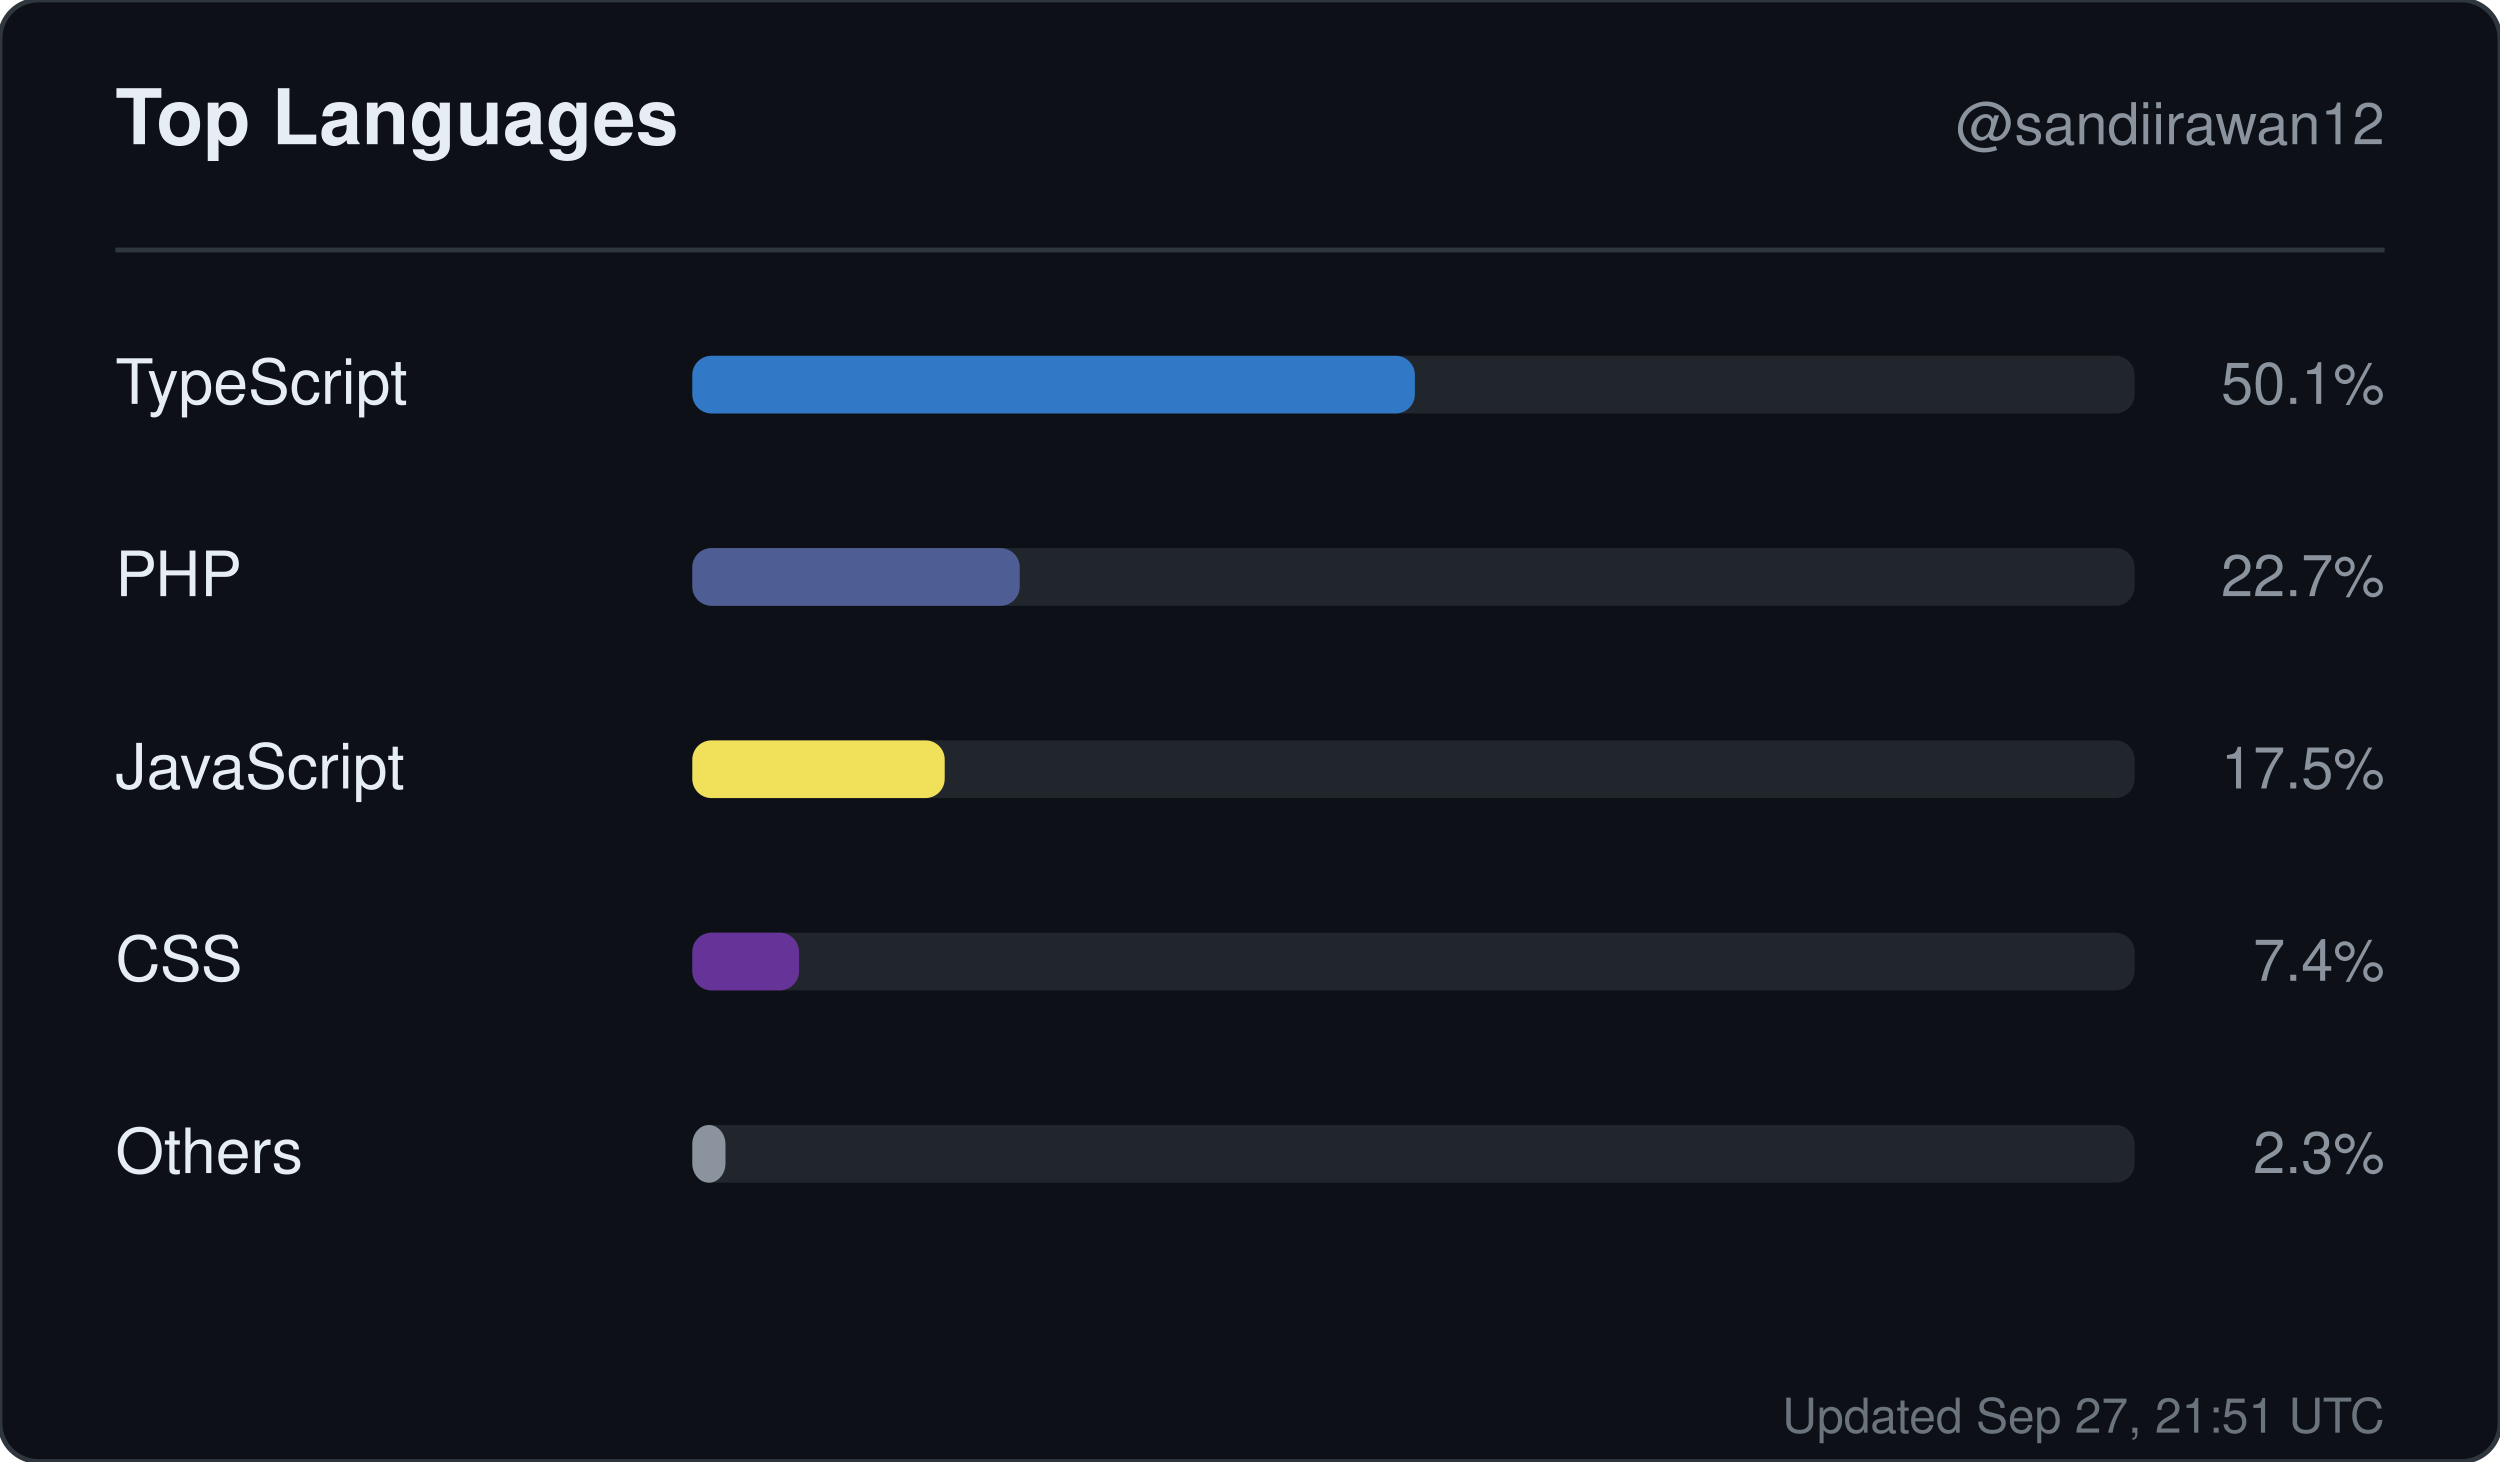
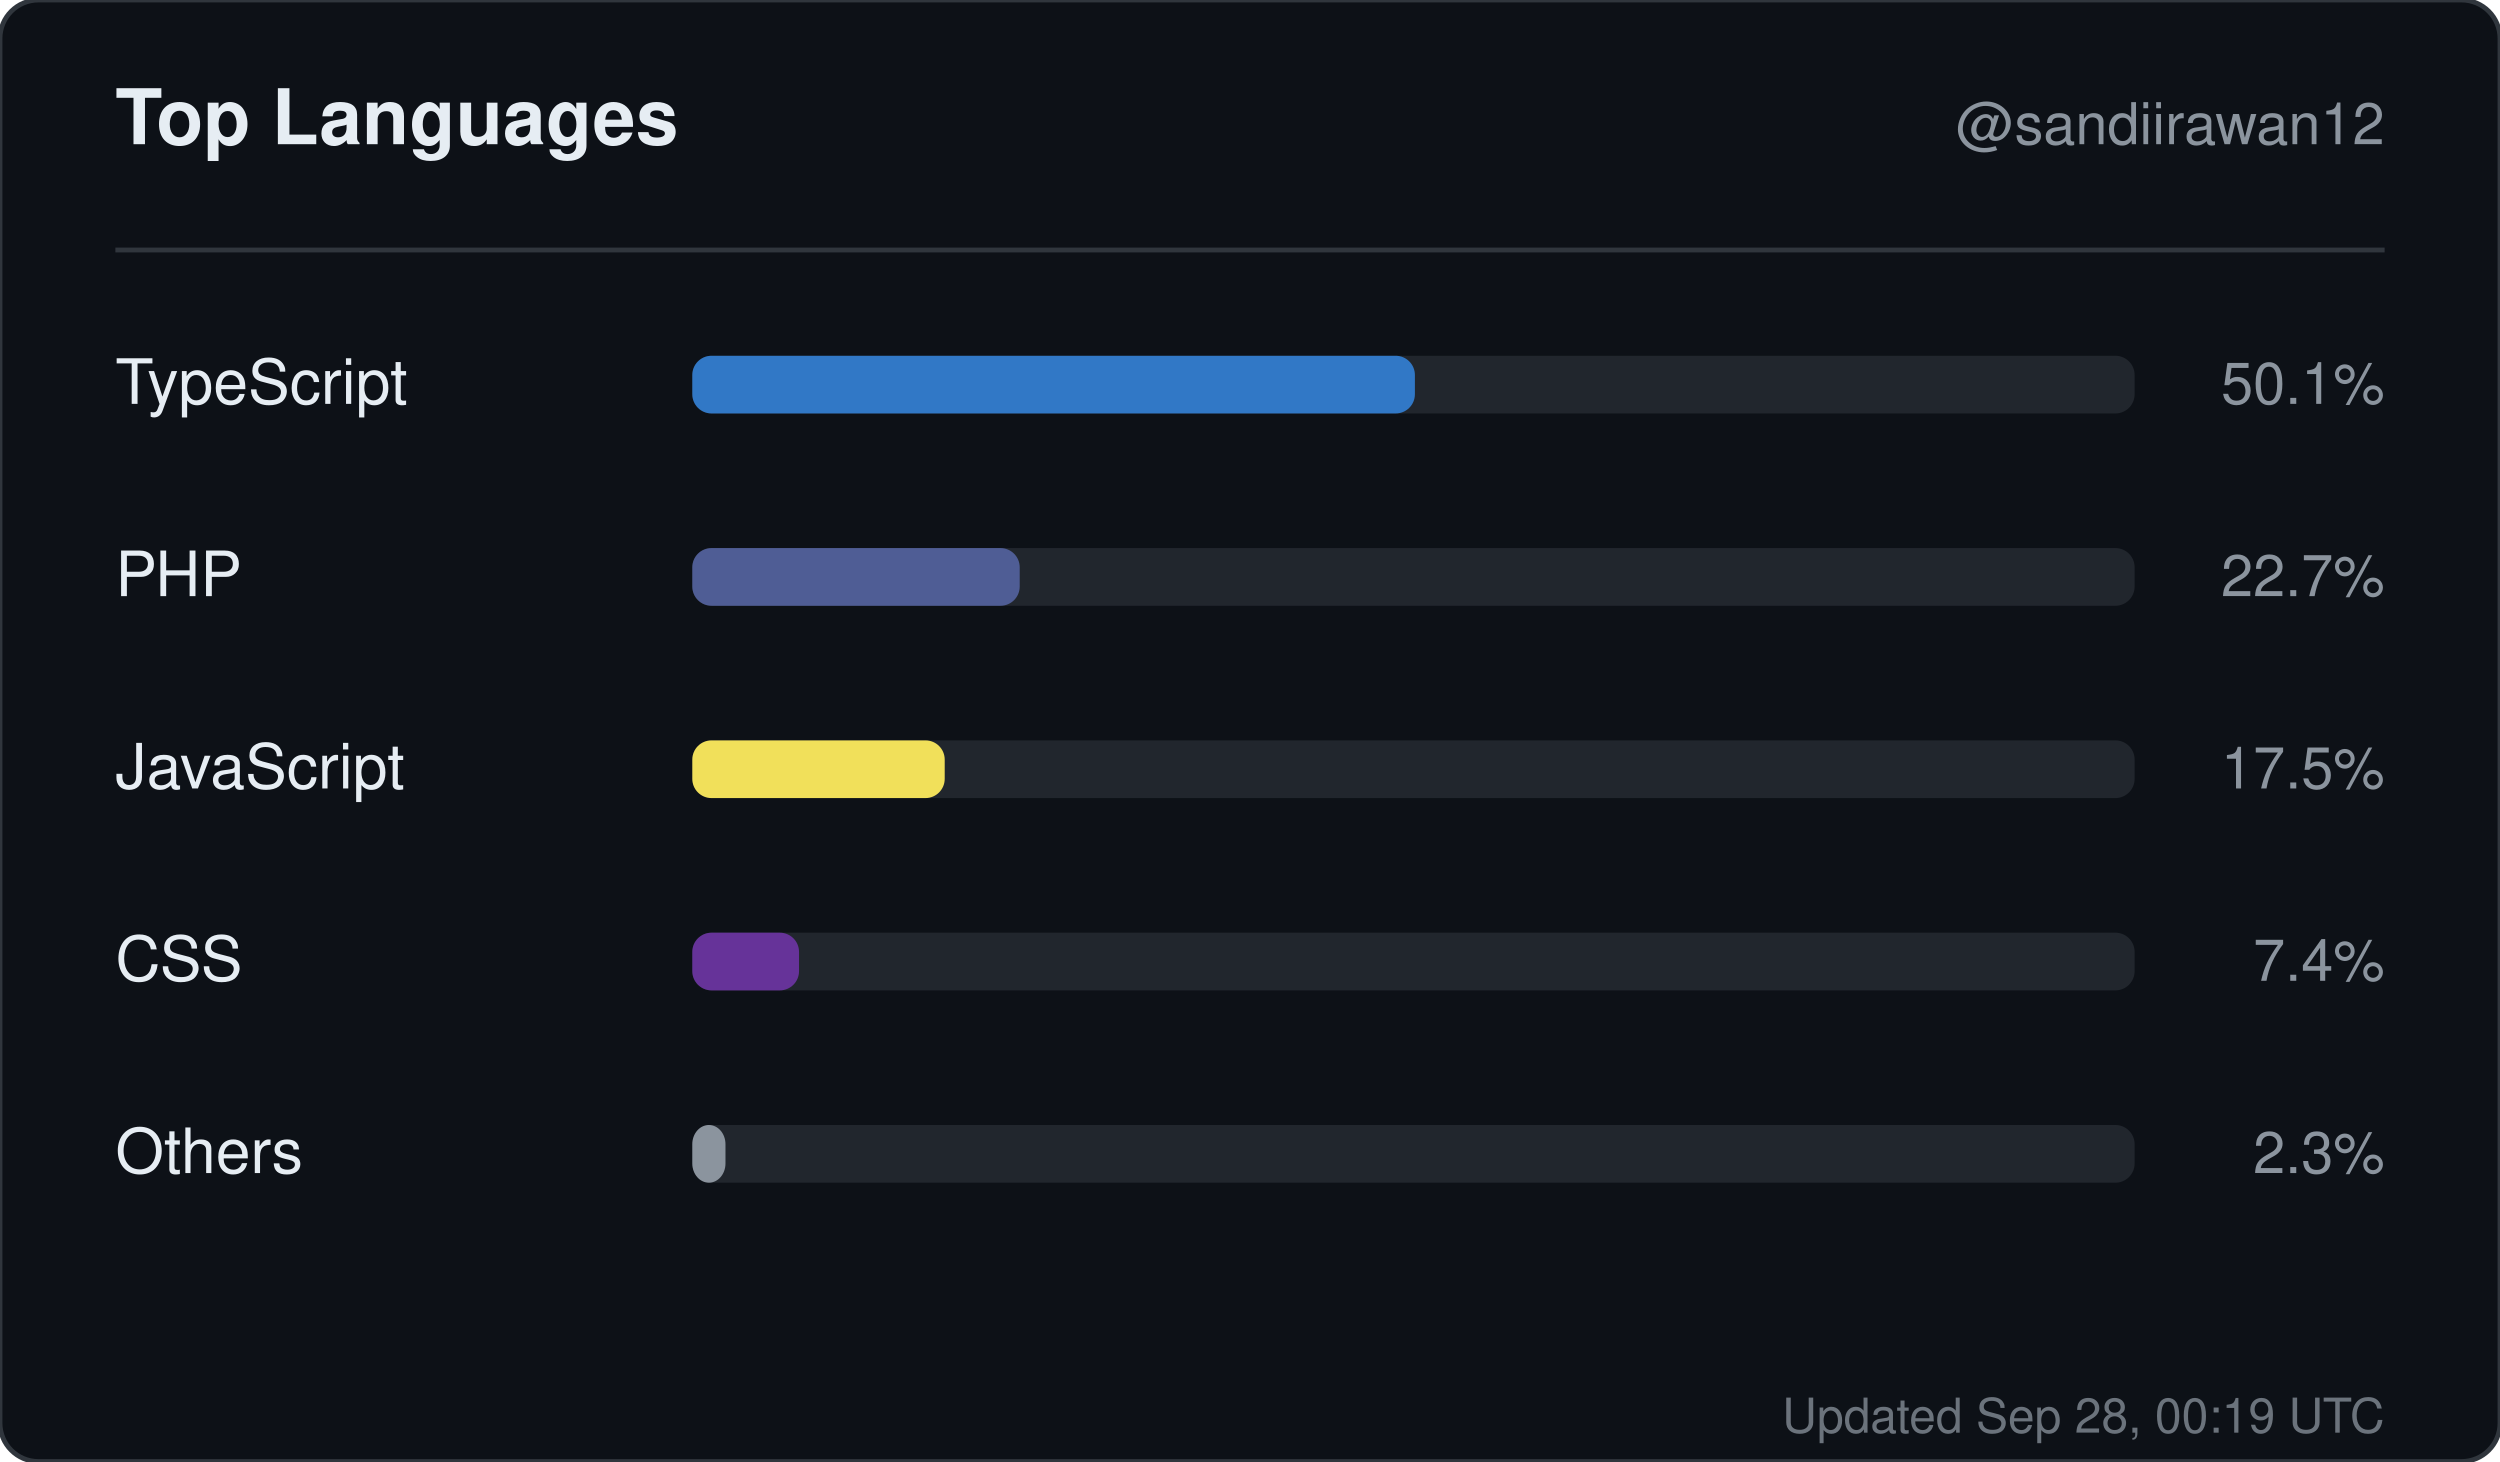
<svg xmlns="http://www.w3.org/2000/svg" width="520" height="304" viewBox="0 0 520 304" role="img" aria-label="Top languages for sandiirawan12">
  <rect width="520" height="304" rx="8" fill="#0d1117" stroke="#30363d" />
  <g font-family="-apple-system, BlinkMacSystemFont, Segoe UI, Helvetica, Arial, sans-serif">
    <text x="24" y="30" fill="#e6edf3" font-size="16" font-weight="700">Top Languages</text>
    <text x="496" y="30" fill="#8b949e" font-size="12" text-anchor="end">@sandiirawan12</text>
    <line x1="24" y1="52" x2="496" y2="52" stroke="#30363d" />
    <text x="24" y="84" fill="#e6edf3" font-size="13">TypeScript</text>
    <rect x="144" y="74" width="300" height="12" rx="4" fill="#21262d" />
    <rect x="144" y="74" width="150.3" height="12" rx="4" fill="#3178c6" />
    <text x="496" y="84" fill="#8b949e" font-size="12" text-anchor="end">50.1%</text>
    <text x="24" y="124" fill="#e6edf3" font-size="13">PHP</text>
    <rect x="144" y="114" width="300" height="12" rx="4" fill="#21262d" />
    <rect x="144" y="114" width="68.1" height="12" rx="4" fill="#4F5D95" />
    <text x="496" y="124" fill="#8b949e" font-size="12" text-anchor="end">22.7%</text>
    <text x="24" y="164" fill="#e6edf3" font-size="13">JavaScript</text>
    <rect x="144" y="154" width="300" height="12" rx="4" fill="#21262d" />
    <rect x="144" y="154" width="52.5" height="12" rx="4" fill="#f1e05a" />
    <text x="496" y="164" fill="#8b949e" font-size="12" text-anchor="end">17.5%</text>
    <text x="24" y="204" fill="#e6edf3" font-size="13">CSS</text>
    <rect x="144" y="194" width="300" height="12" rx="4" fill="#21262d" />
    <rect x="144" y="194" width="22.2" height="12" rx="4" fill="#663399" />
    <text x="496" y="204" fill="#8b949e" font-size="12" text-anchor="end">7.4%</text>
    <text x="24" y="244" fill="#e6edf3" font-size="13">Others</text>
    <rect x="144" y="234" width="300" height="12" rx="4" fill="#21262d" />
    <rect x="144" y="234" width="6.9" height="12" rx="4" fill="#8b949e" />
    <text x="496" y="244" fill="#8b949e" font-size="12" text-anchor="end">2.3%</text>
-     <text x="496" y="298" fill="#8b949e" font-size="10" text-anchor="end" opacity="0.75">Updated Sep 27, 21:51 UTC</text>
+     <text x="496" y="298" fill="#8b949e" font-size="10" text-anchor="end" opacity="0.75">Updated Sep 28, 00:19 UTC</text>
  </g>
</svg>
